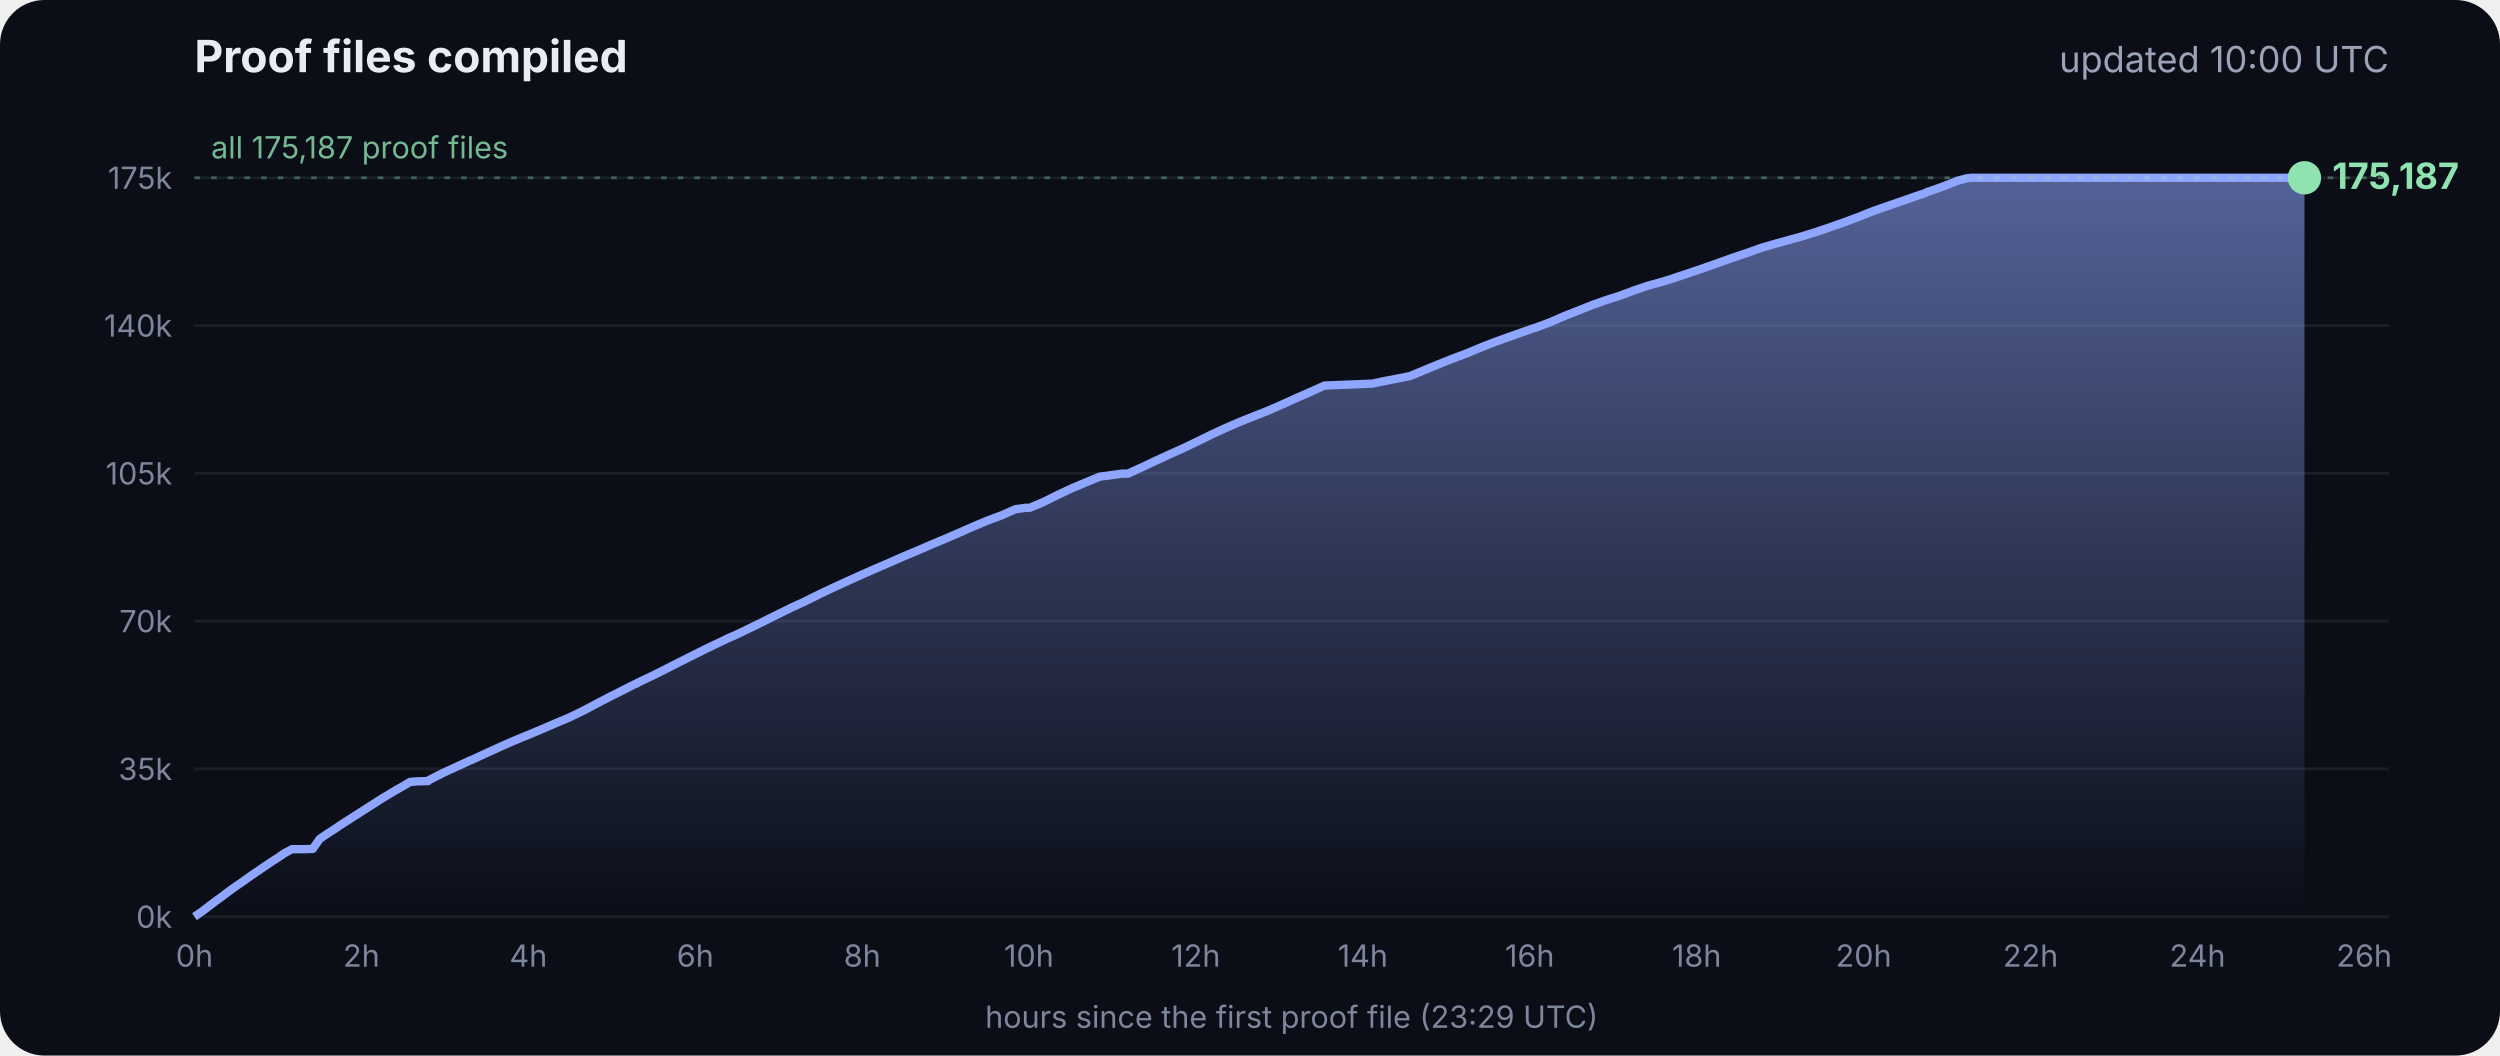
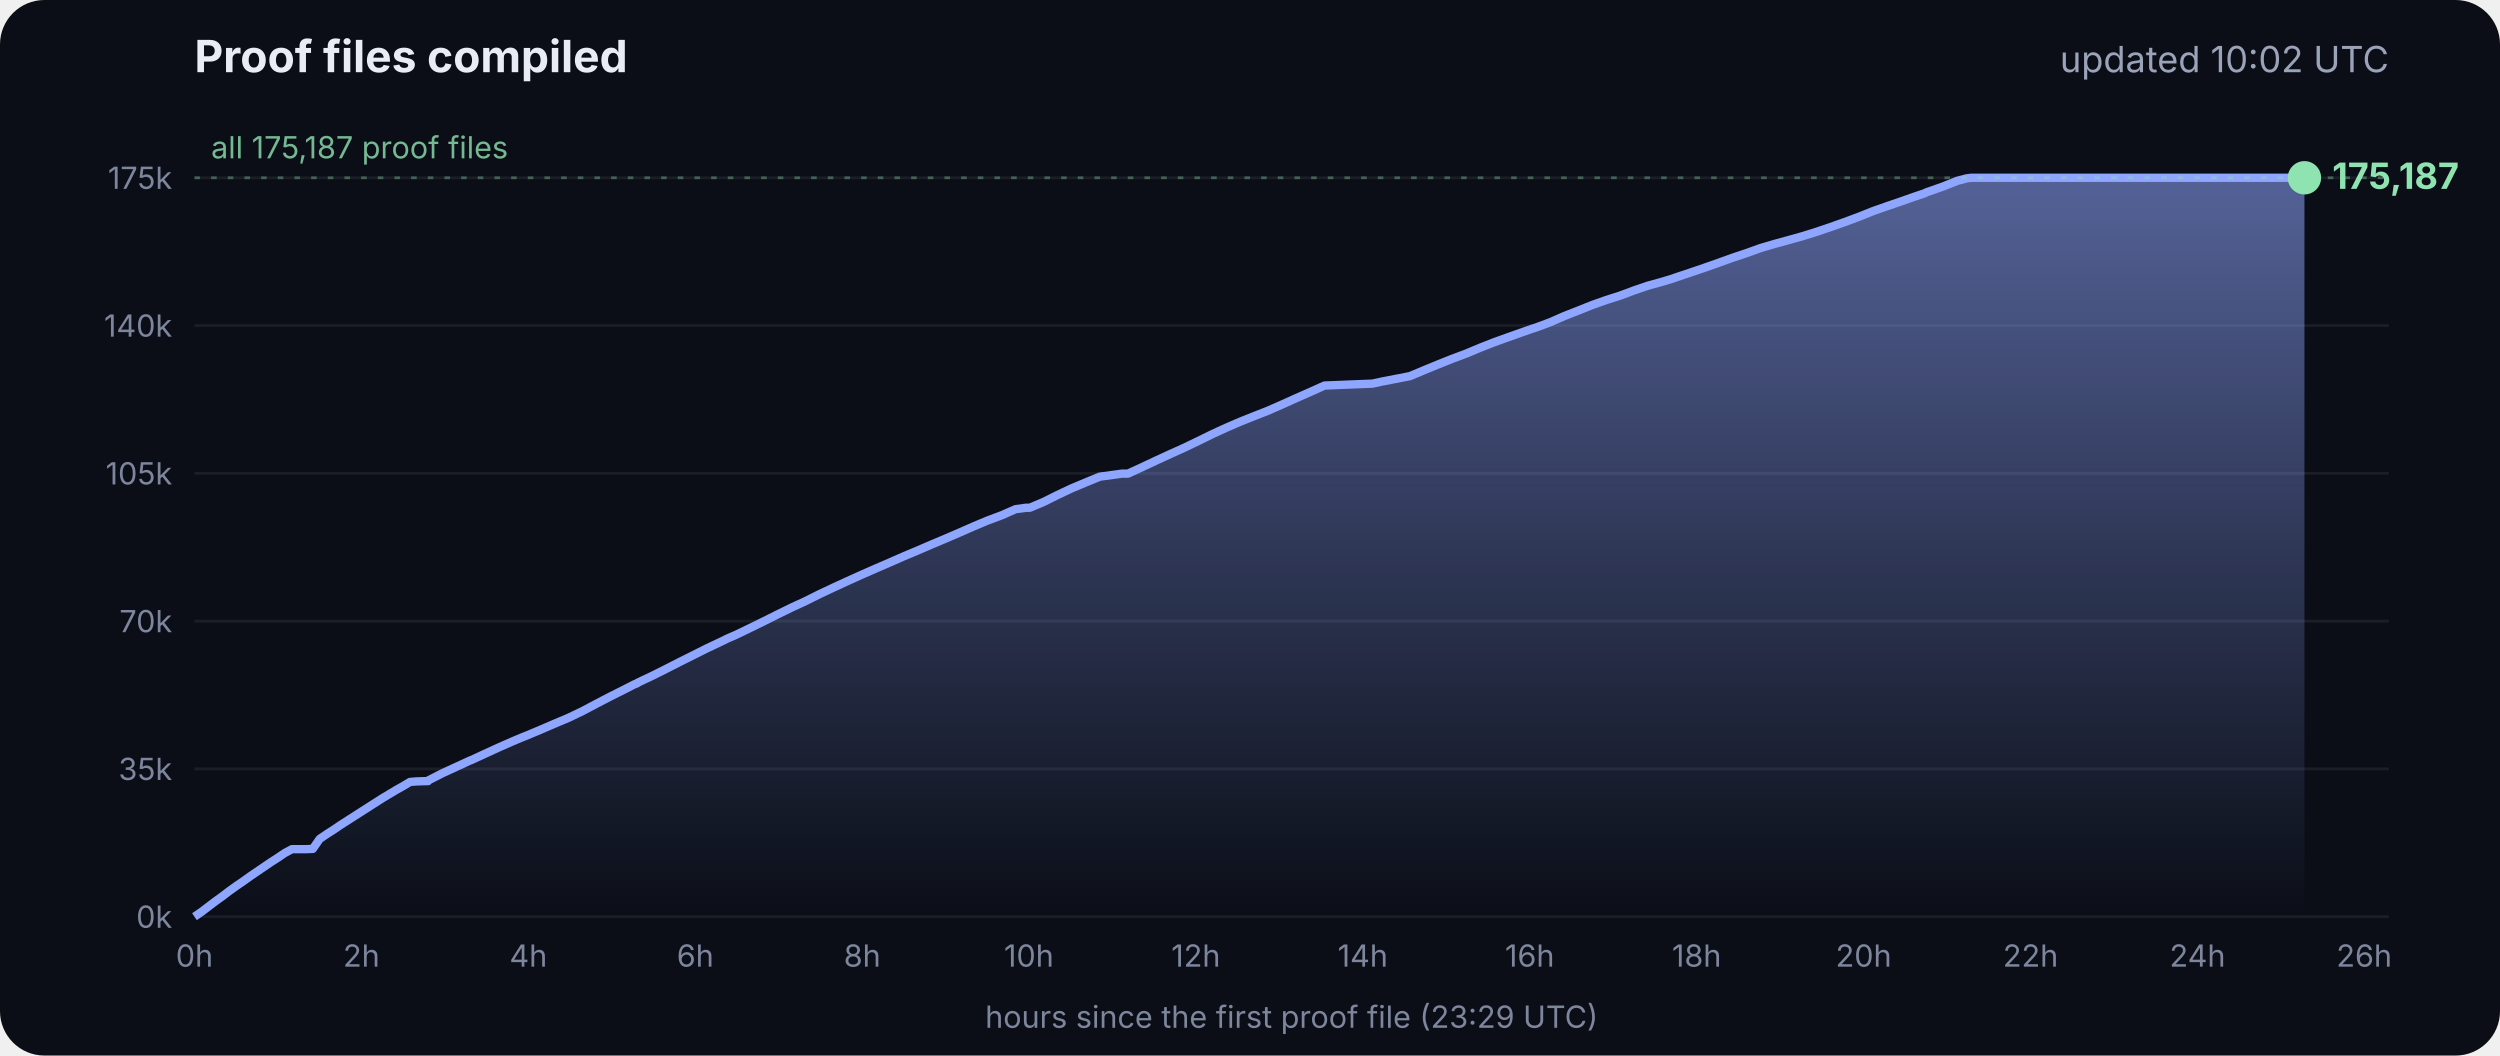
<svg xmlns="http://www.w3.org/2000/svg" viewBox="0 0 900 380" font-family="Inter, -apple-system, Segoe UI, sans-serif">
  <defs>
    <linearGradient id="g" x1="0" y1="0" x2="0" y2="1">
      <stop offset="0" stop-color="#8fa6ff" stop-opacity=".55" />
      <stop offset="1" stop-color="#8fa6ff" stop-opacity="0" />
    </linearGradient>
  </defs>
  <rect width="900" height="380" rx="16" fill="#0b0e17" />
  <text x="70" y="26" fill="#e8ecf5" font-size="16" font-weight="700">Proof files compiled</text>
-   <text x="860" y="26" fill="#9aa3b8" font-size="13" text-anchor="end">updated 10:00 UTC</text>
+   <text x="860" y="26" fill="#9aa3b8" font-size="13" text-anchor="end">updated 10:02 UTC</text>
  <line x1="70" x2="860" y1="330.0" y2="330.0" stroke="#ffffff" stroke-opacity=".07" />
  <text x="62" y="334.0" fill="#7d869c" font-size="11" text-anchor="end">0k</text>
  <line x1="70" x2="860" y1="276.8" y2="276.8" stroke="#ffffff" stroke-opacity=".07" />
  <text x="62" y="280.8" fill="#7d869c" font-size="11" text-anchor="end">35k</text>
  <line x1="70" x2="860" y1="223.6" y2="223.6" stroke="#ffffff" stroke-opacity=".07" />
  <text x="62" y="227.6" fill="#7d869c" font-size="11" text-anchor="end">70k</text>
  <line x1="70" x2="860" y1="170.4" y2="170.4" stroke="#ffffff" stroke-opacity=".07" />
  <text x="62" y="174.4" fill="#7d869c" font-size="11" text-anchor="end">105k</text>
  <line x1="70" x2="860" y1="117.2" y2="117.2" stroke="#ffffff" stroke-opacity=".07" />
  <text x="62" y="121.2" fill="#7d869c" font-size="11" text-anchor="end">140k</text>
  <line x1="70" x2="860" y1="64.0" y2="64.0" stroke="#ffffff" stroke-opacity=".07" />
  <text x="62" y="68.0" fill="#7d869c" font-size="11" text-anchor="end">175k</text>
  <text x="70.0" y="348" fill="#7d869c" font-size="11" text-anchor="middle">0h</text>
  <text x="130.1" y="348" fill="#7d869c" font-size="11" text-anchor="middle">2h</text>
  <text x="190.2" y="348" fill="#7d869c" font-size="11" text-anchor="middle">4h</text>
  <text x="250.3" y="348" fill="#7d869c" font-size="11" text-anchor="middle">6h</text>
  <text x="310.4" y="348" fill="#7d869c" font-size="11" text-anchor="middle">8h</text>
  <text x="370.4" y="348" fill="#7d869c" font-size="11" text-anchor="middle">10h</text>
  <text x="430.5" y="348" fill="#7d869c" font-size="11" text-anchor="middle">12h</text>
  <text x="490.6" y="348" fill="#7d869c" font-size="11" text-anchor="middle">14h</text>
  <text x="550.7" y="348" fill="#7d869c" font-size="11" text-anchor="middle">16h</text>
  <text x="610.8" y="348" fill="#7d869c" font-size="11" text-anchor="middle">18h</text>
  <text x="670.9" y="348" fill="#7d869c" font-size="11" text-anchor="middle">20h</text>
  <text x="731.0" y="348" fill="#7d869c" font-size="11" text-anchor="middle">22h</text>
  <text x="791.1" y="348" fill="#7d869c" font-size="11" text-anchor="middle">24h</text>
  <text x="851.1" y="348" fill="#7d869c" font-size="11" text-anchor="middle">26h</text>
  <polygon points="70.0,330.0 70.0,330.0 72.5,328.3 75.0,326.4 77.5,324.5 80.0,322.7 82.5,320.8 85.0,319.0 87.5,317.3 90.0,315.5 92.5,313.8 95.0,312.1 97.5,310.4 100.0,308.8 102.5,307.1 105.1,305.7 107.6,305.7 110.1,305.7 112.6,305.6 115.1,302.0 117.6,300.3 120.1,298.7 122.6,297.0 125.1,295.4 127.6,293.8 130.1,292.2 132.6,290.6 135.1,289.0 137.6,287.4 140.1,285.9 142.6,284.4 145.1,283.0 147.6,281.5 150.1,281.3 153.5,281.2 153.7,281.2 154.1,281.2 154.3,280.9 159.4,278.3 164.4,276.0 169.4,273.7 169.5,273.7 174.5,271.4 179.5,269.1 184.5,266.9 188.3,265.3 189.6,264.8 194.6,262.7 199.7,260.5 204.7,258.4 209.7,256.0 214.8,253.3 219.8,250.7 224.8,248.2 228.5,246.3 228.9,246.2 229.5,245.9 229.5,245.8 234.6,243.4 239.6,240.9 244.7,238.3 249.7,235.8 254.7,233.3 259.8,230.9 261.8,229.9 264.8,228.6 269.8,226.2 274.9,223.7 279.9,221.2 285.0,218.7 290.0,216.4 295.0,213.9 300.1,211.5 305.1,209.2 310.2,206.9 315.2,204.7 320.3,202.5 325.3,200.3 330.3,198.2 335.4,196.0 340.4,193.9 345.5,191.7 350.5,189.5 355.5,187.4 360.6,185.5 365.6,183.3 369.3,182.8 370.7,182.8 375.7,180.7 380.7,178.2 385.8,175.8 390.8,173.7 395.9,171.6 404.0,170.5 406.1,170.5 411.1,168.2 416.2,165.8 421.2,163.5 426.3,161.2 431.3,158.8 436.4,156.3 441.4,154.0 446.5,151.8 451.5,149.8 456.6,147.8 461.6,145.6 466.7,143.3 471.7,141.1 476.8,138.8 494.1,138.1 497.3,137.4 507.6,135.4 512.6,133.3 517.7,131.2 522.7,129.2 527.8,127.3 532.8,125.2 537.9,123.2 542.9,121.4 548.0,119.6 551.4,118.4 553.0,117.9 553.5,117.7 558.1,116.0 563.1,113.8 568.2,111.8 573.2,109.8 578.3,108.0 583.3,106.4 588.4,104.5 593.4,102.8 598.5,101.4 602.4,100.2 603.5,99.8 608.6,98.1 613.6,96.4 618.7,94.6 623.7,92.8 628.8,91.1 633.8,89.3 635.5,88.8 638.9,87.8 644.0,86.4 649.0,85.0 654.1,83.4 659.1,81.7 664.2,79.9 669.3,78.0 674.3,76.0 679.4,74.2 684.4,72.5 689.5,70.7 692.8,69.6 693.6,69.2 694.5,68.9 699.6,67.1 704.6,65.1 708.0,64.2 708.8,64.1 709.7,64.0 713.4,64.0 715.2,64.0 718.5,64.0 723.5,64.0 728.6,64.0 733.7,64.0 738.7,64.0 743.7,64.0 748.8,64.0 753.9,64.0 758.9,64.0 764.0,64.0 769.0,64.0 774.1,64.0 779.1,64.0 784.2,64.0 789.2,64.0 794.3,64.0 797.0,64.0 798.2,64.0 799.3,64.0 804.4,64.0 809.4,64.0 814.5,64.0 818.9,64.0 819.1,64.0 819.5,64.0 822.0,64.0 824.6,64.0 826.0,64.0 826.0,64.0 826.4,64.0 828.9,64.0 829.2,64.0 829.6,64.0 829.6,330.0" fill="url(#g)" />
  <polyline points="70.0,330.0 72.5,328.3 75.0,326.4 77.5,324.5 80.0,322.7 82.5,320.8 85.0,319.0 87.5,317.3 90.0,315.5 92.5,313.8 95.0,312.1 97.5,310.4 100.0,308.8 102.5,307.1 105.1,305.7 107.6,305.7 110.1,305.7 112.6,305.6 115.1,302.0 117.6,300.3 120.1,298.7 122.6,297.0 125.1,295.4 127.6,293.8 130.1,292.2 132.6,290.6 135.1,289.0 137.6,287.4 140.1,285.9 142.6,284.4 145.1,283.0 147.6,281.5 150.1,281.3 153.5,281.2 153.7,281.2 154.1,281.2 154.3,280.9 159.4,278.3 164.4,276.0 169.4,273.7 169.5,273.7 174.5,271.4 179.5,269.1 184.5,266.9 188.3,265.3 189.6,264.8 194.6,262.7 199.7,260.5 204.7,258.4 209.7,256.0 214.8,253.3 219.8,250.7 224.8,248.2 228.5,246.3 228.9,246.2 229.5,245.9 229.5,245.8 234.6,243.4 239.6,240.9 244.7,238.3 249.7,235.8 254.7,233.3 259.8,230.9 261.8,229.9 264.8,228.6 269.8,226.2 274.9,223.7 279.9,221.2 285.0,218.7 290.0,216.4 295.0,213.9 300.1,211.5 305.1,209.2 310.2,206.9 315.2,204.7 320.3,202.5 325.3,200.3 330.3,198.2 335.4,196.0 340.4,193.9 345.5,191.7 350.5,189.5 355.5,187.4 360.6,185.5 365.6,183.3 369.3,182.8 370.7,182.8 375.7,180.7 380.7,178.2 385.8,175.8 390.8,173.7 395.9,171.6 404.0,170.5 406.1,170.5 411.1,168.2 416.2,165.8 421.2,163.5 426.3,161.2 431.3,158.8 436.4,156.3 441.4,154.0 446.5,151.8 451.5,149.8 456.6,147.8 461.6,145.6 466.7,143.3 471.7,141.1 476.8,138.8 494.1,138.1 497.3,137.4 507.6,135.4 512.6,133.3 517.7,131.2 522.7,129.2 527.8,127.3 532.8,125.2 537.9,123.2 542.9,121.4 548.0,119.6 551.4,118.4 553.0,117.9 553.5,117.7 558.1,116.0 563.1,113.8 568.2,111.8 573.2,109.8 578.3,108.0 583.3,106.4 588.4,104.5 593.4,102.8 598.5,101.4 602.4,100.2 603.5,99.8 608.6,98.1 613.6,96.4 618.7,94.6 623.7,92.8 628.8,91.1 633.8,89.3 635.5,88.8 638.9,87.8 644.0,86.4 649.0,85.0 654.1,83.4 659.1,81.7 664.2,79.9 669.3,78.0 674.3,76.0 679.4,74.2 684.4,72.5 689.5,70.7 692.8,69.6 693.6,69.2 694.5,68.9 699.6,67.1 704.6,65.1 708.0,64.2 708.8,64.1 709.7,64.0 713.4,64.0 715.2,64.0 718.5,64.0 723.5,64.0 728.6,64.0 733.7,64.0 738.7,64.0 743.7,64.0 748.8,64.0 753.9,64.0 758.9,64.0 764.0,64.0 769.0,64.0 774.1,64.0 779.1,64.0 784.2,64.0 789.2,64.0 794.3,64.0 797.0,64.0 798.2,64.0 799.3,64.0 804.4,64.0 809.4,64.0 814.5,64.0 818.9,64.0 819.1,64.0 819.5,64.0 822.0,64.0 824.6,64.0 826.0,64.0 826.0,64.0 826.4,64.0 828.9,64.0 829.2,64.0 829.6,64.0" fill="none" stroke="#8fa6ff" stroke-width="3" stroke-linejoin="round" />
  <circle cx="829.6" cy="64.0" r="6" fill="#8fe3b0" />
  <text x="839.6" y="68.0" fill="#8fe3b0" font-size="13" font-weight="700">175,187</text>
  <line x1="70" x2="860" y1="64.0" y2="64.0" stroke="#8fe3b0" stroke-opacity=".35" stroke-dasharray="2 4" />
  <text x="76" y="57.0" fill="#8fe3b0" fill-opacity=".8" font-size="11">all 175,187 proof files</text>
  <text x="465" y="370" fill="#7d869c" font-size="11" text-anchor="middle">hours since the first proof file (23:29 UTC)</text>
</svg>
